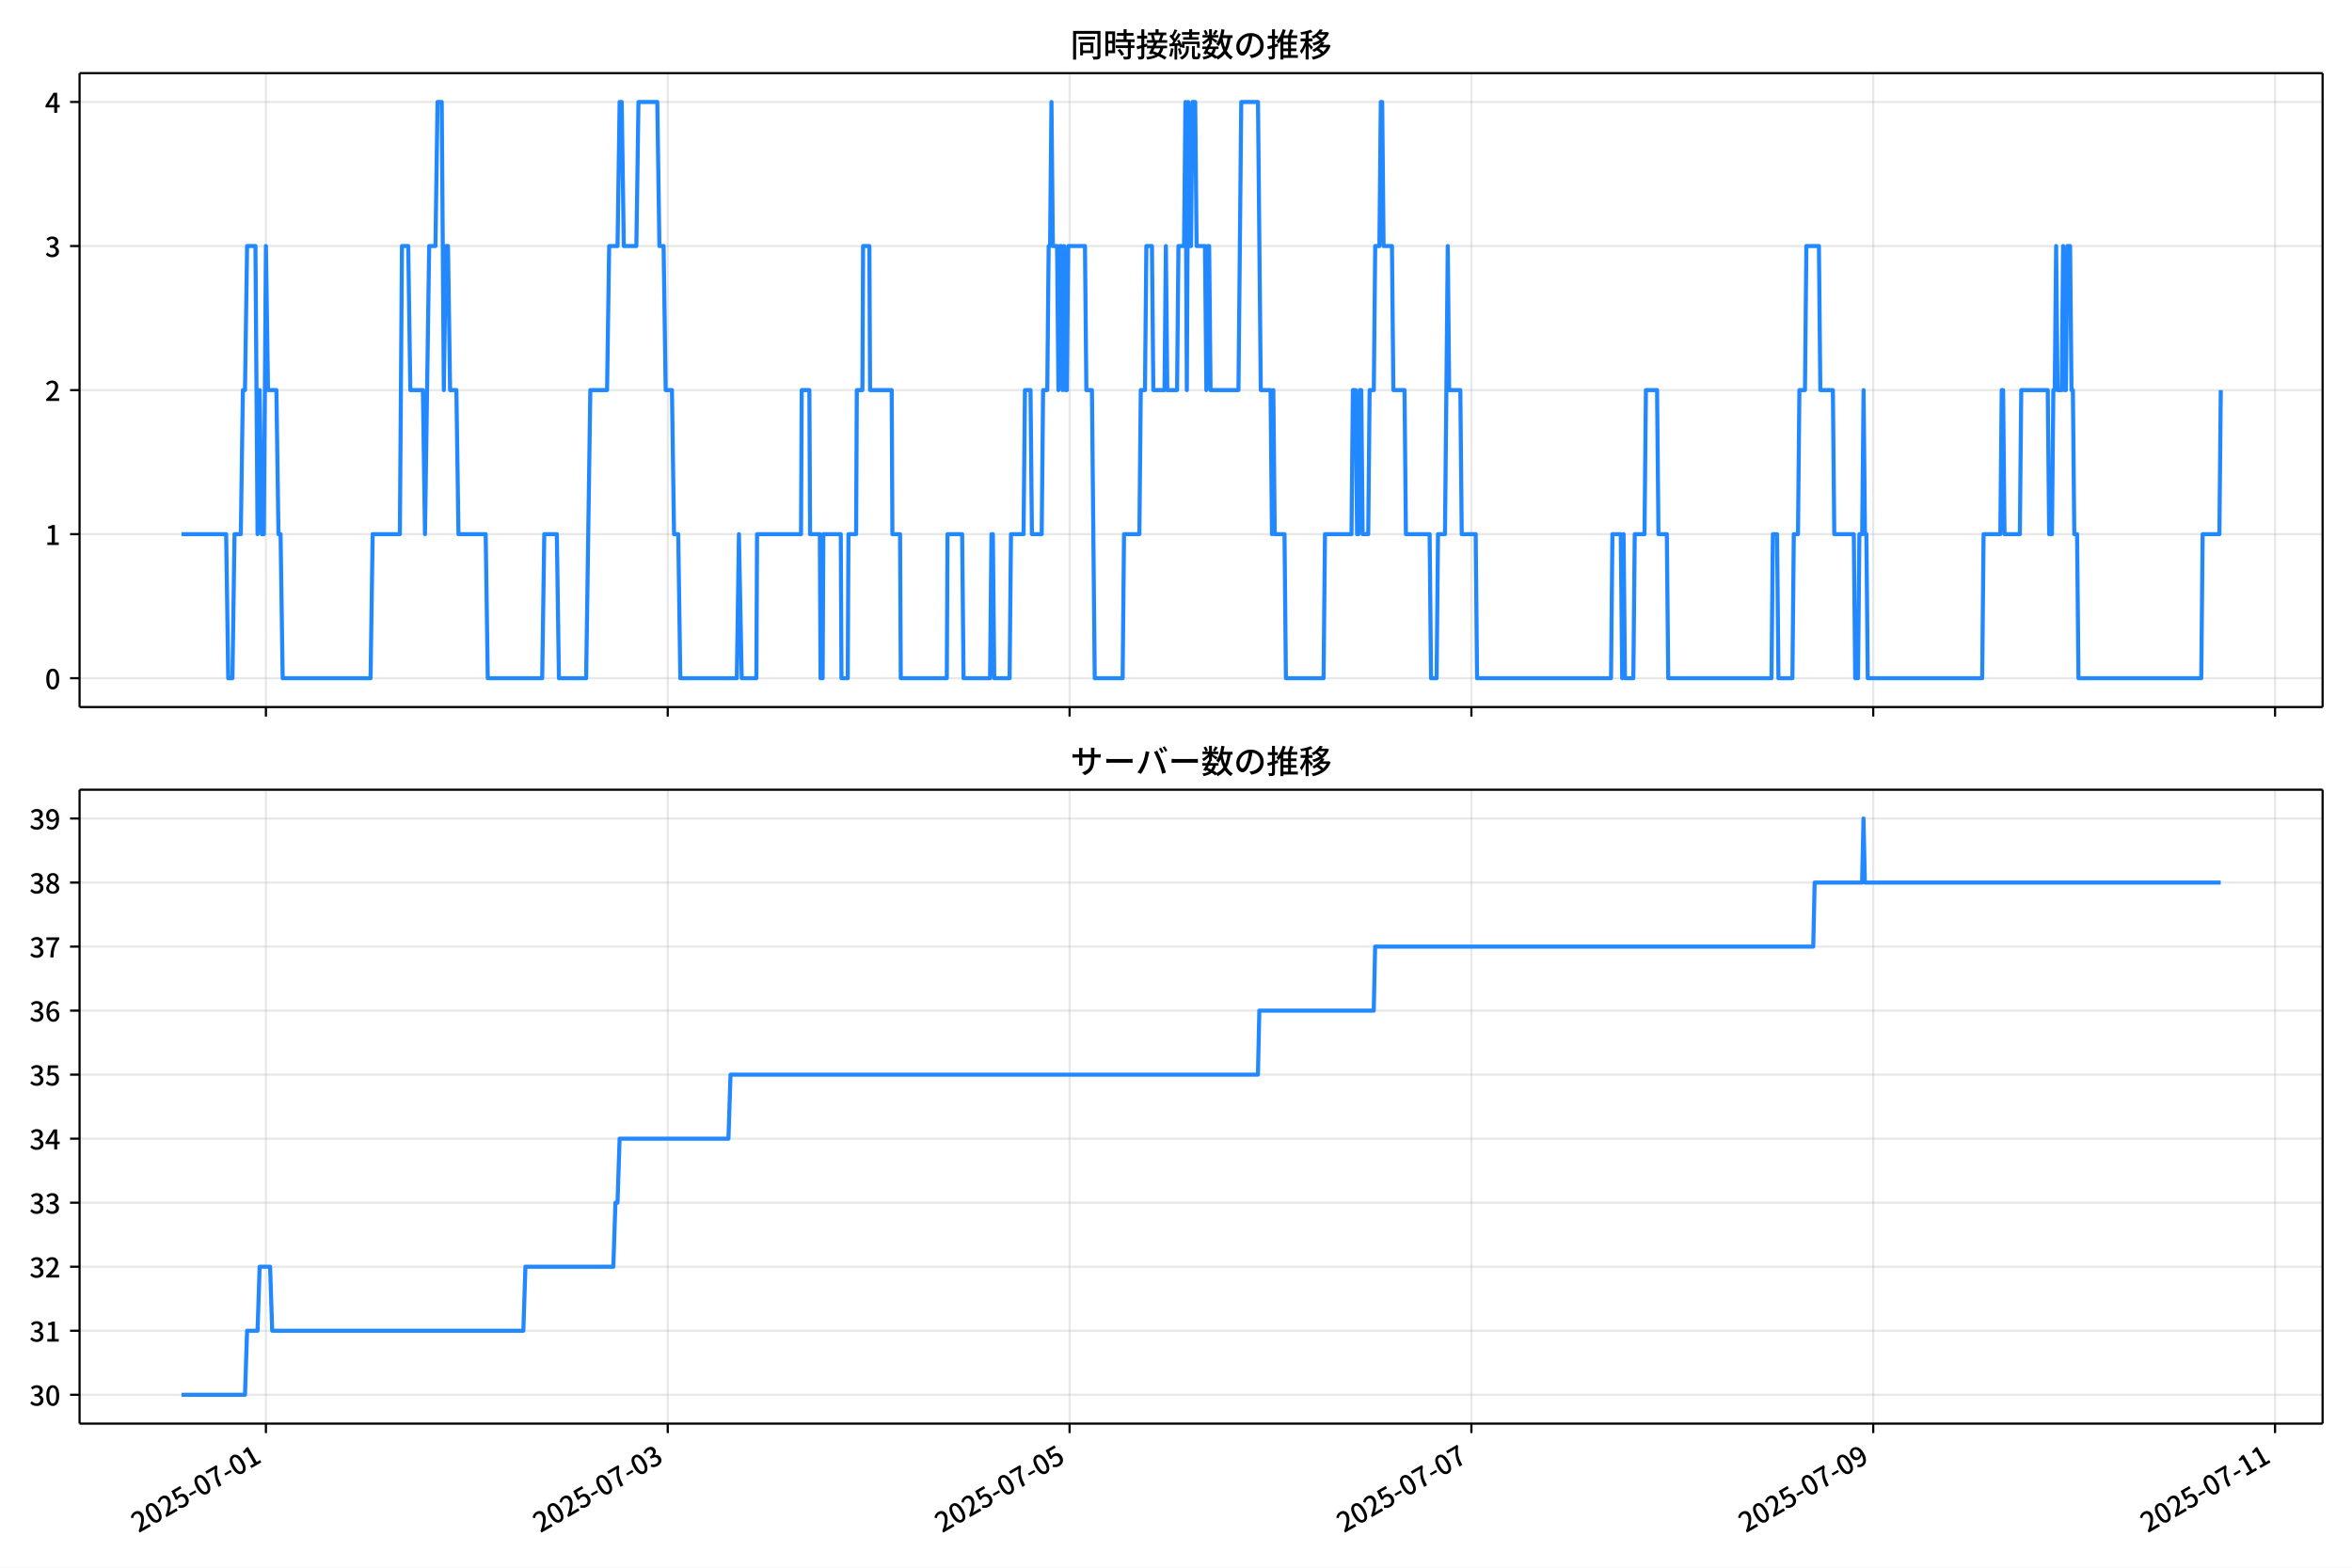
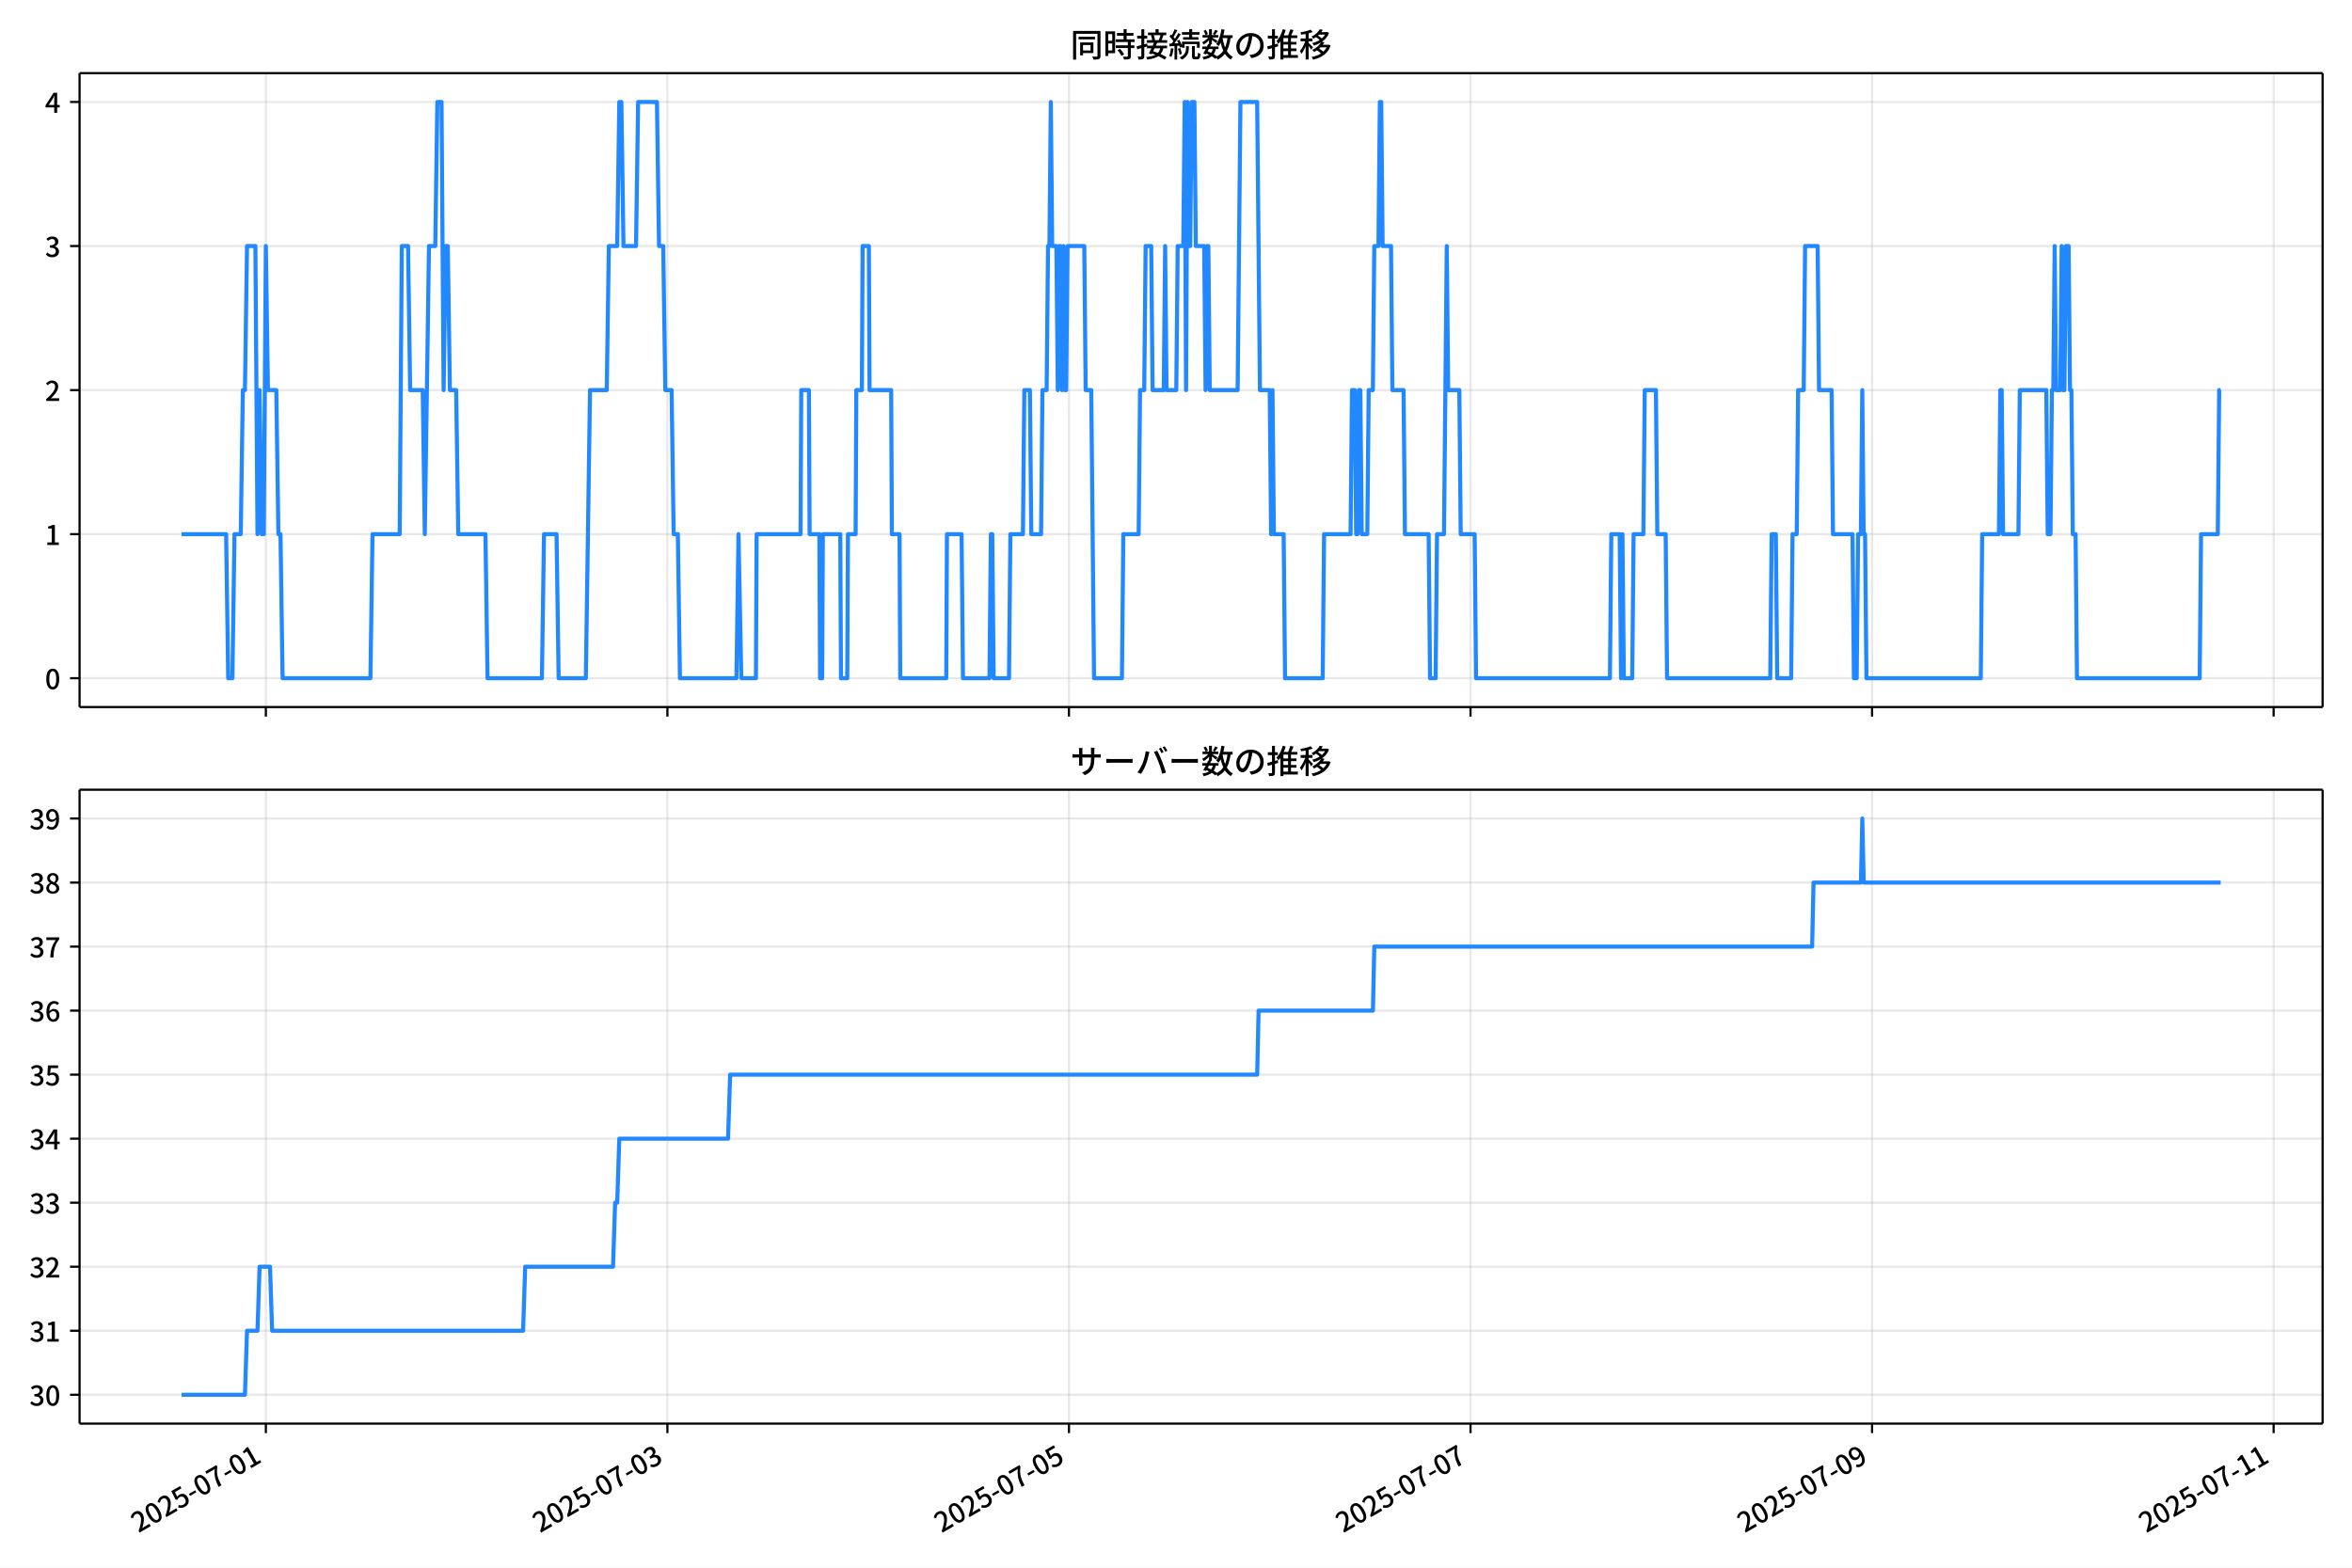
<svg xmlns="http://www.w3.org/2000/svg" xmlns:xlink="http://www.w3.org/1999/xlink" version="1.1" viewBox="0 0 864 576">
  <defs>
    <style type="text/css">*{stroke-linejoin: round; stroke-linecap: butt}</style>
  </defs>
  <g id="aa">
    <g id="ab">
      <path d="m0 576h864v-576h-864z" fill="#fff" />
    </g>
    <g id="ac">
      <g id="ad">
        <path d="m29.23 259.78h823.97v-232.9h-823.97z" fill="#fff" />
      </g>
      <g id="ae">
        <g id="af">
          <g id="ag">
-             <path d="m97.684 259.78v-232.9" clip-path="url(#f)" fill="none" stroke="#b0b0b0" stroke-linecap="square" stroke-opacity=".3" stroke-width=".8" />
+             <path d="m97.663 259.78v-232.9" clip-path="url(#f)" fill="none" stroke="#b0b0b0" stroke-linecap="square" stroke-opacity=".3" stroke-width=".8" />
          </g>
          <g id="ah">
            <defs>
              <path id="g" d="m0 0v3.5" stroke="#000" stroke-width=".8" />
            </defs>
-             <use x="97.684" y="259.778" stroke="#000000" stroke-width=".8" xlink:href="#g" />
+             <use x="97.663" y="259.778" stroke="#000000" stroke-width=".8" xlink:href="#g" />
          </g>
        </g>
        <g id="ai">
          <g id="aj">
-             <path d="m245.29 259.78v-232.9" clip-path="url(#f)" fill="none" stroke="#b0b0b0" stroke-linecap="square" stroke-opacity=".3" stroke-width=".8" />
+             <path d="m245.17 259.78v-232.9" clip-path="url(#f)" fill="none" stroke="#b0b0b0" stroke-linecap="square" stroke-opacity=".3" stroke-width=".8" />
          </g>
          <g id="ak">
-             <use x="245.294" y="259.778" stroke="#000000" stroke-width=".8" xlink:href="#g" />
+             <use x="245.172" y="259.778" stroke="#000000" stroke-width=".8" xlink:href="#g" />
          </g>
        </g>
        <g id="al">
          <g id="am">
-             <path d="m392.9 259.78v-232.9" clip-path="url(#f)" fill="none" stroke="#b0b0b0" stroke-linecap="square" stroke-opacity=".3" stroke-width=".8" />
+             <path d="m392.68 259.78v-232.9" clip-path="url(#f)" fill="none" stroke="#b0b0b0" stroke-linecap="square" stroke-opacity=".3" stroke-width=".8" />
          </g>
          <g id="an">
-             <use x="392.905" y="259.778" stroke="#000000" stroke-width=".8" xlink:href="#g" />
+             <use x="392.682" y="259.778" stroke="#000000" stroke-width=".8" xlink:href="#g" />
          </g>
        </g>
        <g id="ao">
          <g id="ap">
-             <path d="m540.52 259.78v-232.9" clip-path="url(#f)" fill="none" stroke="#b0b0b0" stroke-linecap="square" stroke-opacity=".3" stroke-width=".8" />
+             <path d="m540.19 259.78v-232.9" clip-path="url(#f)" fill="none" stroke="#b0b0b0" stroke-linecap="square" stroke-opacity=".3" stroke-width=".8" />
          </g>
          <g id="aq">
-             <use x="540.515" y="259.778" stroke="#000000" stroke-width=".8" xlink:href="#g" />
+             <use x="540.191" y="259.778" stroke="#000000" stroke-width=".8" xlink:href="#g" />
          </g>
        </g>
        <g id="ar">
          <g id="as">
-             <path d="m688.13 259.78v-232.9" clip-path="url(#f)" fill="none" stroke="#b0b0b0" stroke-linecap="square" stroke-opacity=".3" stroke-width=".8" />
+             <path d="m687.7 259.78v-232.9" clip-path="url(#f)" fill="none" stroke="#b0b0b0" stroke-linecap="square" stroke-opacity=".3" stroke-width=".8" />
          </g>
          <g id="at">
-             <use x="688.125" y="259.778" stroke="#000000" stroke-width=".8" xlink:href="#g" />
+             <use x="687.7" y="259.778" stroke="#000000" stroke-width=".8" xlink:href="#g" />
          </g>
        </g>
        <g id="au">
          <g id="av">
-             <path d="m835.74 259.78v-232.9" clip-path="url(#f)" fill="none" stroke="#b0b0b0" stroke-linecap="square" stroke-opacity=".3" stroke-width=".8" />
+             <path d="m835.21 259.78v-232.9" clip-path="url(#f)" fill="none" stroke="#b0b0b0" stroke-linecap="square" stroke-opacity=".3" stroke-width=".8" />
          </g>
          <g id="aw">
-             <use x="835.736" y="259.778" stroke="#000000" stroke-width=".8" xlink:href="#g" />
+             <use x="835.21" y="259.778" stroke="#000000" stroke-width=".8" xlink:href="#g" />
          </g>
        </g>
      </g>
      <g id="ax">
        <g id="ay">
          <g id="az">
            <path d="m29.23 249.19h823.97" clip-path="url(#f)" fill="none" stroke="#b0b0b0" stroke-linecap="square" stroke-opacity=".3" stroke-width=".8" />
          </g>
          <g id="ba">
            <defs>
              <path id="c" d="m0 0h-3.5" stroke="#000" stroke-width=".8" />
            </defs>
            <use x="29.23" y="249.191" stroke="#000000" stroke-width=".8" xlink:href="#c" />
          </g>
          <g id="bb">
            <g transform="translate(16.53 253.18) scale(.1 -.1)">
              <defs>
                <path id="a" transform="scale(.015625)" d="m1830-90q-460 0-806 275-346 276-535 823-188 547-188 1366 0 820 188 1357 189 538 535 803 346 266 806 266 461 0 800-269 340-269 528-803 189-534 189-1354 0-819-189-1366-188-547-528-823-339-275-800-275zm0 589q237 0 422 185 186 186 288 599 103 413 103 1091 0 679-103 1082-102 403-288 582-185 180-422 180-236 0-422-180-186-179-292-582-105-403-105-1082 0-678 105-1091 106-413 292-599 186-185 422-185z" />
              </defs>
              <use xlink:href="#a" />
            </g>
          </g>
        </g>
        <g id="bc">
          <g id="bd">
            <path d="m29.23 196.26h823.97" clip-path="url(#f)" fill="none" stroke="#b0b0b0" stroke-linecap="square" stroke-opacity=".3" stroke-width=".8" />
          </g>
          <g id="be">
            <use x="29.23" y="196.26" stroke="#000000" stroke-width=".8" xlink:href="#c" />
          </g>
          <g id="bf">
            <g transform="translate(16.53 200.25) scale(.1 -.1)">
              <defs>
                <path id="k" transform="scale(.015625)" d="m544 0v608h1037v3277h-845v467q333 58 579 147 247 90 451 218h557v-4109h915v-608h-2694z" />
              </defs>
              <use xlink:href="#k" />
            </g>
          </g>
        </g>
        <g id="bg">
          <g id="bh">
            <path d="m29.23 143.33h823.97" clip-path="url(#f)" fill="none" stroke="#b0b0b0" stroke-linecap="square" stroke-opacity=".3" stroke-width=".8" />
          </g>
          <g id="bi">
            <use x="29.23" y="143.329" stroke="#000000" stroke-width=".8" xlink:href="#c" />
          </g>
          <g id="bj">
            <g transform="translate(16.53 147.31) scale(.1 -.1)">
              <defs>
                <path id="d" transform="scale(.015625)" d="m282 0v429q697 621 1164 1136 468 515 701 956 234 442 234 826 0 256-87 451-86 196-262 301-176 106-445 106-275 0-506-151-230-150-422-368l-416 410q301 333 637 518 336 186 803 186 429 0 749-176t496-493 176-745q0-455-224-919t-615-935q-390-470-889-950 186 20 394 36t374 16h1184v-634h-3046z" />
              </defs>
              <use xlink:href="#d" />
            </g>
          </g>
        </g>
        <g id="bk">
          <g id="bl">
            <path d="m29.23 90.398h823.97" clip-path="url(#f)" fill="none" stroke="#b0b0b0" stroke-linecap="square" stroke-opacity=".3" stroke-width=".8" />
          </g>
          <g id="bm">
            <use x="29.23" y="90.398" stroke="#000000" stroke-width=".8" xlink:href="#c" />
          </g>
          <g id="bn">
            <g transform="translate(16.53 94.383) scale(.1 -.1)">
              <defs>
                <path id="e" transform="scale(.015625)" d="m1715-90q-371 0-656 90t-503 240q-217 150-377 323l359 474q211-205 479-359 269-153 634-153 269 0 467 92 199 93 311 266t112 423q0 256-125 451t-429 300q-304 106-835 106v551q467 0 732 105 266 106 384 291 119 186 119 423 0 307-192 489-192 183-531 183-269 0-503-119-233-118-438-316l-384 460q282 256 614 413 333 157 737 157 422 0 748-144 327-144 512-413 186-269 186-659 0-403-221-685-221-281-592-422v-26q269-70 490-227t349-400 128-557q0-422-215-726-214-304-573-468-358-163-787-163z" />
              </defs>
              <use xlink:href="#e" />
            </g>
          </g>
        </g>
        <g id="bo">
          <g id="bp">
            <path d="m29.23 37.466h823.97" clip-path="url(#f)" fill="none" stroke="#b0b0b0" stroke-linecap="square" stroke-opacity=".3" stroke-width=".8" />
          </g>
          <g id="bq">
            <use x="29.23" y="37.466" stroke="#000000" stroke-width=".8" xlink:href="#c" />
          </g>
          <g id="br">
            <g transform="translate(16.53 41.451) scale(.1 -.1)">
              <defs>
                <path id="p" transform="scale(.015625)" d="m2170 0v3072q0 192 12 457 13 266 20 458h-26q-90-179-183-365-92-185-195-364l-921-1415h2579v-576h-3328v493l1875 2957h858v-4717h-691z" />
              </defs>
              <use xlink:href="#p" />
            </g>
          </g>
        </g>
      </g>
      <g id="bs">
-         <path d="m66.683 196.26h16.393l.769 52.931h1.538l.769-52.931h2.306l.769-52.931h.769l.769-52.931h3.075l.769 105.86.769-52.931.769 52.931h.769l.769-105.86.769 52.931h3.075l.769 52.931h.769l.769 52.931h32.29l.769-52.931h9.995l.769-105.86h2.306l.769 52.931h4.613l.769 52.931 1.538-105.86h2.306l.769-52.931h1.538l.769 105.86.769-52.931h.769l.769 52.931h2.306l.769 52.931h9.995l.769 52.931h19.989l.769-52.931h4.613l.769 52.931h9.995l1.538-105.86h6.15l.769-52.931h3.075l.769-52.931h.769l.769 52.931h4.613l.769-52.931h6.919l.769 52.931h1.538l.769 52.931h2.306l.769 52.931h1.538l.769 52.931h20.758l.769-52.931 1.025 52.931h5.382l.256-52.931h16.145l.256-52.931h2.819l.256 52.931h3.588l.256 52.931h.769l.256-52.931h6.407l.256 52.931h2.306l.256-52.931h2.819l.256-52.931h2.05l.256-52.931h2.306l.256 52.931h7.944l.256 52.931h2.819l.256 52.931h16.914l.256-52.931h5.382l.513 52.931h9.738l.513-52.931h.513l.513 52.931h5.638l.513-52.931h4.613l.513-52.931h2.05l.513 52.931h3.588l.513-52.931h1.538l.513-52.931h.513l.513-52.931.513 52.931h1.538l.513 52.931.513-52.931h.513l.513 52.931.513-52.931.513 52.931h.513l.513-52.931h6.15l.513 52.931h2.05l1.025 105.86h10.251l.513-52.931h5.638l.513-52.931h1.538l.513-52.931h2.05l.513 52.931h4.1l.513-52.931.513 52.931h3.588l.513-52.931h2.05l.513-52.931.513 105.86.513-105.86.513 52.931h.513l.513-52.931h1.025l.513 52.931h3.075l.513 52.931.513-52.931h.513l.513 52.931h10.251l1.025-105.86h6.15l1.025 105.86h3.588l.513 52.931.513-52.931.513 52.931h3.588l.513 52.931h13.838l.513-52.931h9.738l.513-52.931h1.025l.513 52.931h.513l.513-52.931h.513l.513 52.931h2.05l.513-52.931h1.538l.513-52.931h1.538l.513-52.931h.513l.513 52.931h3.075l.513 52.931h4.1l.513 52.931h8.713l.513 52.931h2.05l.513-52.931h2.563l1.025-105.86.513 52.931h4.1l.513 52.931h5.125l.513 52.931h49.203l.513-52.931h3.075l.513 52.931.513-52.931.513 52.931h3.075l.513-52.931h3.588l.513-52.931h4.1l.513 52.931h3.075l.513 52.931h37.928l.513-52.931h1.538l.513 52.931h5.125l.513-52.931h1.538l.513-52.931h2.05l.513-52.931h4.613l.513 52.931h4.613l.513 52.931h7.176l.513 52.931h1.025l.513-52.931h1.025l.513-52.931.513 52.931h.513l.513 52.931h42.028l.513-52.931h6.15l.513-52.931h.513l.513 52.931h5.638l.513-52.931h9.738l.513 52.931h1.025l.513-52.931h.513l.513-52.931.513 52.931h1.538l.513-52.931.513 52.931h.513l.513-52.931h1.025l.513 52.931h.513l.513 52.931h1.025l.513 52.931h45.103l.513-52.931h6.15l.513-52.931v0" clip-path="url(#f)" fill="none" stroke="#28f" stroke-linecap="square" stroke-width="1.5" />
+         <path d="m66.683 196.26h16.382l.768 52.931h1.537l.768-52.931h2.305l.768-52.931h.768l.768-52.931h3.073l.768 105.86.768-52.931.768 52.931h.768l.768-105.86.768 52.931h3.073l.768 52.931h.768l.768 52.931h32.268l.768-52.931h9.988l.768-105.86h2.305l.768 52.931h4.61l.768 52.931 1.537-105.86h2.305l.768-52.931h1.537l.768 105.86.768-52.931h.768l.768 52.931h2.305l.768 52.931h9.988l.768 52.931h19.975l.768-52.931h4.61l.768 52.931h9.988l1.537-105.86h6.146l.768-52.931h3.073l.768-52.931h.768l.768 52.931h4.61l.768-52.931h6.915l.768 52.931h1.537l.768 52.931h2.305l.768 52.931h1.537l.768 52.931h20.744l.768-52.931 1.024 52.931h5.378l.256-52.931h16.134l.256-52.931h2.817l.256 52.931h3.585l.256 52.931h.768l.256-52.931h6.402l.256 52.931h2.305l.256-52.931h2.817l.256-52.931h2.049l.256-52.931h2.305l.256 52.931h7.939l.256 52.931h2.817l.256 52.931h16.902l.256-52.931h5.378l.512 52.931h9.732l.512-52.931h.512l.512 52.931h5.634l.512-52.931h4.61l.512-52.931h2.049l.512 52.931h3.585l.512-52.931h1.537l.512-52.931h.512l.512-52.931.512 52.931h1.537l.512 52.931.512-52.931h.512l.512 52.931.512-52.931.512 52.931h.512l.512-52.931h6.146l.512 52.931h2.049l1.024 105.86h10.244l.512-52.931h5.634l.512-52.931h1.537l.512-52.931h2.049l.512 52.931h4.098l.512-52.931.512 52.931h3.585l.512-52.931h2.049l.512-52.931.512 105.86.512-105.86.512 52.931h.512l.512-52.931h1.024l.512 52.931h3.073l.512 52.931.512-52.931h.512l.512 52.931h10.244l1.024-105.86h6.146l1.024 105.86h3.585l.512 52.931.512-52.931.512 52.931h3.585l.512 52.931h13.829l.512-52.931h9.732l.512-52.931h1.024l.512 52.931h.512l.512-52.931h.512l.512 52.931h2.049l.512-52.931h1.537l.512-52.931h1.537l.512-52.931h.512l.512 52.931h3.073l.512 52.931h4.098l.512 52.931h8.707l.512 52.931h2.049l.512-52.931h2.561l1.024-105.86.512 52.931h4.098l.512 52.931h5.122l.512 52.931h49.17l.512-52.931h3.073l.512 52.931.512-52.931.512 52.931h3.073l.512-52.931h3.585l.512-52.931h4.098l.512 52.931h3.073l.512 52.931h37.902l.512-52.931h1.537l.512 52.931h5.122l.512-52.931h1.537l.512-52.931h2.049l.512-52.931h4.61l.512 52.931h4.61l.512 52.931h7.171l.512 52.931h1.024l.512-52.931h1.024l.512-52.931.512 52.931h.512l.512 52.931h41.999l.512-52.931h6.146l.512-52.931h.512l.512 52.931h5.634l.512-52.931h9.732l.512 52.931h1.024l.512-52.931h.512l.512-52.931.512 52.931h1.537l.512-52.931.512 52.931h.512l.512-52.931h1.024l.512 52.931h.512l.512 52.931h1.024l.512 52.931h45.072l.512-52.931h6.146l.512-52.931h.512v0" clip-path="url(#f)" fill="none" stroke="#28f" stroke-linecap="square" stroke-width="1.5" />
      </g>
      <g id="bt">
        <path d="m29.23 259.78v-232.9" fill="none" stroke="#000" stroke-linecap="square" stroke-width=".8" />
      </g>
      <g id="bu">
        <path d="m853.2 259.78v-232.9" fill="none" stroke="#000" stroke-linecap="square" stroke-width=".8" />
      </g>
      <g id="bv">
        <path d="m29.23 259.78h823.97" fill="none" stroke="#000" stroke-linecap="square" stroke-width=".8" />
      </g>
      <g id="bw">
        <path d="m29.23 26.88h823.97" fill="none" stroke="#000" stroke-linecap="square" stroke-width=".8" />
      </g>
      <g id="bx">
        <g transform="translate(393.22 20.88) scale(.12 -.12)">
          <defs>
            <path id="v" transform="scale(.015625)" d="m1587 3936h3232v-518h-3232v518zm320-1114h557v-2534h-557v2534zm301 0h2291v-2086h-2291v512h1734v1069h-1734v505zm-1683 2260h5113v-570h-4524v-5056h-589v5626zm4768 0h595v-4896q0-250-67-397t-227-218q-160-77-426-96t-675-19q-13 83-45 192t-77 218q-45 108-89 185 281-13 527-13 247 0 330 0 83 7 118 42 36 35 36 112v4890z" />
            <path id="t" transform="scale(.015625)" d="m2714 4672h3238v-525h-3238v525zm-244-1235h3712v-538h-3712v538zm20-1184h3635v-531h-3635v531zm1523 3155h595v-2310h-595v2310zm832-2451h589v-2823q0-230-61-364-61-135-227-199-167-70-423-86t-633-16q-20 121-78 285-57 163-121 284 275-6 509-9t310-3q77 6 106 28 29 23 29 93v2810zm-2023-1677 487 282q153-160 313-352t294-381q135-189 206-343l-519-313q-64 153-189 348-124 196-278 394-154 199-314 365zm-2086 3718h1619v-4281h-1619v544h1056v3187h-1056v550zm32-1843h1293v-537h-1293v537zm-320 1843h563v-4832h-563v4832z" />
            <path id="u" transform="scale(.015625)" d="m3866 5408h614v-870h-614v870zm-1479-653h3597v-518h-3597v518zm-230-1485h4e3v-518h-4e3v518zm825 922 519 102q64-160 121-342 58-182 96-352 39-170 45-304l-544-128q-6 134-42 313-35 180-83 365-48 186-112 346zm1856 109 589-71q-96-275-202-557-105-281-195-486l-518 77q58 147 122 329 64 183 118 372t86 336zm-2643-2106h3943v-518h-3943v518zm1408 685 602-115q-167-371-362-784t-390-797-362-685l-525 179q160 288 346 666t368 784 323 752zm-659-2157 358 403q352-102 733-240 381-137 752-304 371-166 697-336 327-169 558-329l-384-461q-218 160-532 336-313 176-685 345-371 170-755 323-384 154-742 263zm1894 1114 583-71q-122-550-353-944-230-393-604-662t-922-435q-547-167-1296-269-25 128-93 269-67 141-137 230 678 64 1168 192t819 349q330 221 531 550 202 330 304 791zm-4684 217q396 90 953 240 557 151 1120 311l77-544q-525-154-1053-311-528-156-963-284l-134 588zm121 2093h1965v-563h-1965v563zm819 1248h576v-5229q0-236-51-374t-192-208q-141-77-355-99-214-23-541-16-13 115-64 288t-109 294q205-6 381-6t234 0q64 0 92 28 29 29 29 93v5229z" />
            <path id="s" transform="scale(.015625)" d="m4058 5408h595v-1798h-595v1798zm-1415-563h3443v-499h-3443v499zm231-992h3008v-499h-3008v499zm-224-877h3475v-1203h-531v729h-2432v-729h-512v1203zm1964-877h551v-1881q0-122 22-157 23-35 106-35 25 0 92 0 68 0 135 0t99 0q51 0 83 54t45 224 19 515q90-70 234-131t259-93q-19-429-83-662-64-234-183-326-118-93-316-93-39 0-103 0t-134 0-138 0q-67 0-99 0-237 0-365 64t-176 218q-48 153-48 422v1881zm-1164-6h550v-455q0-243-48-528-48-284-186-579-137-294-409-572-272-279-727-503-70 90-192 208-121 118-230 195 416 205 665 438 250 234 371 474 122 240 164 467 42 228 42 413v442zm-2240 3309 524-192q-121-244-259-503-137-259-275-496t-259-416l-410 173q122 186 246 438 125 253 240 515 116 263 193 481zm716-743 500-230q-224-359-496-756-272-396-548-764-275-368-518-650l-358 205q179 211 377 483 199 272 387 569 189 298 358 592 170 295 298 551zm-1721-665 307 403q166-154 339-340 173-185 320-364t224-327l-326-460q-77 160-218 348-141 189-314 384-172 196-332 356zm1485-832 435 179q128-211 249-458 122-246 215-474 93-227 137-412l-473-211q-32 185-119 422-86 237-201 486-115 250-243 468zm-1530-583q422 26 998 54 576 29 1184 68l7-499q-570-45-1127-84-556-38-992-70l-70 531zm1702-992 436 135q121-276 214-596t118-556l-454-148q-26 237-112 563-86 327-202 602zm-1363 109 499-83q-57-455-163-897-105-441-253-748-51 32-134 73-83 42-170 83-86 42-144 62 148 294 234 697t131 813zm691 627h525v-2861h-525v2861z" />
            <path id="m" transform="scale(.015625)" d="m224 2022h3187v-499h-3187v499zm51 2247h3111v-487h-3111v487zm1127-1735 563-121q-154-320-333-672t-352-679q-173-326-326-582l-532 173q148 243 324 566t345 669q170 346 311 646zm934-832 563-64q-89-480-262-838t-461-614-701-432-976-298q-25 128-99 269t-157 237q659 102 1085 303 426 202 666 554t342 883zm422 3597 519-211q-147-218-298-436-150-217-278-377l-403 186q121 173 252 413 132 240 208 425zm-1203 109h563v-2957h-563v2957zm-1075-320 448 186q134-192 246-420 112-227 157-393l-467-211q-38 172-147 406t-237 432zm1094-1050 397-236q-160-263-400-529-240-265-519-489-278-224-553-378-51 103-141 237-89 135-179 218 269 109 534 294 266 186 493 416 228 231 368 467zm487-204q83-45 246-145 163-99 352-211t346-211 221-150l-327-423q-83 77-230 198-147 122-317 253-170 132-327 250-156 119-259 189l295 250zm1798 396h2311v-556h-2311v556zm115 1178 615-90q-103-640-263-1235t-384-1101q-224-505-512-889-44 57-134 134t-186 157-166 125q275 339 473 796 199 458 340 995 141 538 217 1108zm1223-1510 614-58q-147-1101-445-1940-297-838-813-1443-515-604-1321-1014-26 71-90 177-64 105-134 208-70 102-128 159 742 346 1212 880 471 535 730 1290 260 755 375 1741zm-1005-135q134-851 387-1597 253-745 659-1305 407-560 1002-874-70-57-154-150-83-93-154-189-70-96-121-179-633 371-1056 988-422 618-688 1434-265 816-425 1783l550 89zm-3309-3065 327 416q377-148 754-330 378-182 701-378 324-195 548-368l-416-435q-211 179-519 378-307 198-666 383-358 186-729 334z" />
            <path id="r" transform="scale(.015625)" d="m3686 4378q-64-493-163-1041-99-547-265-1084-192-653-432-1104t-522-688-595-237q-320 0-596 221-275 221-448 621-172 400-172 931 0 537 220 1017 221 480 611 851 391 372 909 583 519 211 1121 211 576 0 1040-186 464-185 793-515 330-329 502-771 173-441 173-941 0-672-278-1194-278-521-816-851-538-329-1318-444l-378 601q166 20 307 42t263 48q307 70 585 217 279 148 496 375 218 227 342 534 125 308 125 692t-122 713q-121 330-358 573-236 243-582 380-346 138-781 138-525 0-935-186-409-185-694-489-284-304-432-656-147-352-147-678 0-365 89-605 90-240 224-355 135-115 276-115t288 144 297 457q151 314 298 800 147 461 246 982 100 522 145 1021l684-12z" />
            <path id="n" transform="scale(.015625)" d="m2995 2925h2893v-519h-2893v519zm0-1280h2893v-519h-2893v519zm-64-1299h3232v-557h-3232v557zm1312 3577h563v-3763h-563v3763zm429 1466 634-141q-154-390-340-794-185-403-339-684l-512 140q103 199 208 458 106 259 195 528 90 269 154 493zm-1472 25 582-147q-153-518-371-1018-217-499-483-931t-573-758q-38 64-109 160-70 96-147 198-77 103-141 160 416 416 733 1034t509 1302zm128-1203h2720v-537h-2720v-4205h-582v4422l313 320h269zm-3174-2157q396 90 953 240 557 151 1120 311l77-544q-525-154-1053-311-528-156-963-284l-134 588zm121 2093h1965v-563h-1965v563zm819 1248h576v-5229q0-236-51-374t-192-208q-141-77-355-99-214-23-541-16-13 115-64 288t-109 294q205-6 381-6t234 0q64 0 92 28 29 29 29 93v5229z" />
            <path id="l" transform="scale(.015625)" d="m4051 5402 595-109q-281-493-729-941t-1107-806q-39 64-106 144t-141 153q-73 74-137 119 608 288 1011 678t614 762zm-77-557h1511v-493h-1863l352 493zm1293 0h109l109 25 384-179q-192-505-496-905t-695-701q-390-301-845-519-454-217-947-358-44 109-137 253t-176 227q448 109 867 294 419 186 777 445 359 259 631 592t419 730v96zm-1990-954 377 307q167-96 336-218 170-121 320-249 151-128 247-237l-397-332q-90 108-237 236t-317 259q-169 132-329 234zm1107-934 595-109q-307-538-803-1031-496-492-1232-876-38 64-102 144t-138 156q-74 77-138 116 455 217 807 483t604 554q253 288 407 563zm-90-589h1460v-506h-1818l358 506zm1268 0h121l109 26 384-167q-192-614-531-1075t-787-794q-448-332-983-553-534-221-1129-355-45 115-132 269-86 153-176 249 551 96 1043 285 493 189 903 473 410 285 714 669t464 883v90zm-2132-1056 410 339q186-102 384-237 198-134 371-275t282-269l-435-371q-103 128-270 272-166 144-361 288t-381 253zm-2150 3533h589v-5376h-589v5376zm-992-1242h2336v-569h-2336v569zm1024-224 365-160q-96-339-231-707-134-368-291-727-157-358-336-672-179-313-365-537-44 128-134 291t-160 272q173 192 339 457 167 266 323 570 157 304 282 618t208 595zm941 1946 416-467q-314-122-695-221-380-99-784-173-403-74-780-131-20 102-71 236-51 135-102 231 358 58 732 138 375 80 711 179t573 208zm-397-2579q58-45 179-170 122-125 266-266 144-140 259-265t160-183l-352-473q-58 102-157 255-99 154-218 317-118 164-227 311-108 147-185 237l275 237z" />
          </defs>
          <use xlink:href="#v" />
          <use transform="translate(100)" xlink:href="#t" />
          <use transform="translate(200)" xlink:href="#u" />
          <use transform="translate(300)" xlink:href="#s" />
          <use transform="translate(400)" xlink:href="#m" />
          <use transform="translate(500)" xlink:href="#r" />
          <use transform="translate(600)" xlink:href="#n" />
          <use transform="translate(700)" xlink:href="#l" />
        </g>
      </g>
    </g>
    <g id="by">
      <g id="bz">
        <path d="m29.23 523.06h823.97v-232.9h-823.97z" fill="#fff" />
      </g>
      <g id="ca">
        <g id="cb">
          <g id="cc">
-             <path d="m97.684 523.06v-232.9" clip-path="url(#b)" fill="none" stroke="#b0b0b0" stroke-linecap="square" stroke-opacity=".3" stroke-width=".8" />
+             <path d="m97.663 523.06v-232.9" clip-path="url(#b)" fill="none" stroke="#b0b0b0" stroke-linecap="square" stroke-opacity=".3" stroke-width=".8" />
          </g>
          <g id="cd">
-             <use x="97.684" y="523.055" stroke="#000000" stroke-width=".8" xlink:href="#g" />
+             <use x="97.663" y="523.055" stroke="#000000" stroke-width=".8" xlink:href="#g" />
          </g>
          <g id="ce">
-             <g transform="translate(50.894 563.33) rotate(-30) scale(.1 -.1)">
+             <g transform="translate(50.873 563.33) rotate(-30) scale(.1 -.1)">
              <defs>
                <path id="j" transform="scale(.015625)" d="m1715-90q-365 0-653 90t-506 237q-217 147-383 307l352 480q134-134 294-246t361-183q202-70 452-70 262 0 473 118 212 119 333 346 122 227 122 541 0 460-247 716-246 256-649 256-224 0-384-64t-365-198l-365 237 141 2240h2387v-627h-1747l-109-1204q154 77 307 118 154 42 340 42 397 0 723-160t518-490q192-329 192-847 0-519-224-887t-586-560q-361-192-777-192z" />
                <path id="h" transform="scale(.015625)" d="m301 1536v544h1689v-544h-1689z" />
                <path id="i" transform="scale(.015625)" d="m1235 0q32 646 109 1187t224 1024 384 941 576 938h-2208v627h3027v-455q-409-512-665-989-256-476-397-969t-205-1053-90-1251h-755z" />
              </defs>
              <use xlink:href="#d" />
              <use transform="translate(57)" xlink:href="#a" />
              <use transform="translate(114)" xlink:href="#d" />
              <use transform="translate(171)" xlink:href="#j" />
              <use transform="translate(228)" xlink:href="#h" />
              <use transform="translate(263.7)" xlink:href="#a" />
              <use transform="translate(320.7)" xlink:href="#i" />
              <use transform="translate(377.7)" xlink:href="#h" />
              <use transform="translate(413.4)" xlink:href="#a" />
              <use transform="translate(470.4)" xlink:href="#k" />
            </g>
          </g>
        </g>
        <g id="cf">
          <g id="cg">
-             <path d="m245.29 523.06v-232.9" clip-path="url(#b)" fill="none" stroke="#b0b0b0" stroke-linecap="square" stroke-opacity=".3" stroke-width=".8" />
+             <path d="m245.17 523.06v-232.9" clip-path="url(#b)" fill="none" stroke="#b0b0b0" stroke-linecap="square" stroke-opacity=".3" stroke-width=".8" />
          </g>
          <g id="ch">
-             <use x="245.294" y="523.055" stroke="#000000" stroke-width=".8" xlink:href="#g" />
+             <use x="245.172" y="523.055" stroke="#000000" stroke-width=".8" xlink:href="#g" />
          </g>
          <g id="ci">
-             <g transform="translate(198.5 563.33) rotate(-30) scale(.1 -.1)">
+             <g transform="translate(198.38 563.33) rotate(-30) scale(.1 -.1)">
              <use xlink:href="#d" />
              <use transform="translate(57)" xlink:href="#a" />
              <use transform="translate(114)" xlink:href="#d" />
              <use transform="translate(171)" xlink:href="#j" />
              <use transform="translate(228)" xlink:href="#h" />
              <use transform="translate(263.7)" xlink:href="#a" />
              <use transform="translate(320.7)" xlink:href="#i" />
              <use transform="translate(377.7)" xlink:href="#h" />
              <use transform="translate(413.4)" xlink:href="#a" />
              <use transform="translate(470.4)" xlink:href="#e" />
            </g>
          </g>
        </g>
        <g id="cj">
          <g id="ck">
-             <path d="m392.9 523.06v-232.9" clip-path="url(#b)" fill="none" stroke="#b0b0b0" stroke-linecap="square" stroke-opacity=".3" stroke-width=".8" />
+             <path d="m392.68 523.06v-232.9" clip-path="url(#b)" fill="none" stroke="#b0b0b0" stroke-linecap="square" stroke-opacity=".3" stroke-width=".8" />
          </g>
          <g id="cl">
-             <use x="392.905" y="523.055" stroke="#000000" stroke-width=".8" xlink:href="#g" />
+             <use x="392.682" y="523.055" stroke="#000000" stroke-width=".8" xlink:href="#g" />
          </g>
          <g id="cm">
-             <g transform="translate(346.12 563.33) rotate(-30) scale(.1 -.1)">
+             <g transform="translate(345.89 563.33) rotate(-30) scale(.1 -.1)">
              <use xlink:href="#d" />
              <use transform="translate(57)" xlink:href="#a" />
              <use transform="translate(114)" xlink:href="#d" />
              <use transform="translate(171)" xlink:href="#j" />
              <use transform="translate(228)" xlink:href="#h" />
              <use transform="translate(263.7)" xlink:href="#a" />
              <use transform="translate(320.7)" xlink:href="#i" />
              <use transform="translate(377.7)" xlink:href="#h" />
              <use transform="translate(413.4)" xlink:href="#a" />
              <use transform="translate(470.4)" xlink:href="#j" />
            </g>
          </g>
        </g>
        <g id="cn">
          <g id="co">
-             <path d="m540.52 523.06v-232.9" clip-path="url(#b)" fill="none" stroke="#b0b0b0" stroke-linecap="square" stroke-opacity=".3" stroke-width=".8" />
+             <path d="m540.19 523.06v-232.9" clip-path="url(#b)" fill="none" stroke="#b0b0b0" stroke-linecap="square" stroke-opacity=".3" stroke-width=".8" />
          </g>
          <g id="cp">
-             <use x="540.515" y="523.055" stroke="#000000" stroke-width=".8" xlink:href="#g" />
+             <use x="540.191" y="523.055" stroke="#000000" stroke-width=".8" xlink:href="#g" />
          </g>
          <g id="cq">
-             <g transform="translate(493.73 563.33) rotate(-30) scale(.1 -.1)">
+             <g transform="translate(493.4 563.33) rotate(-30) scale(.1 -.1)">
              <use xlink:href="#d" />
              <use transform="translate(57)" xlink:href="#a" />
              <use transform="translate(114)" xlink:href="#d" />
              <use transform="translate(171)" xlink:href="#j" />
              <use transform="translate(228)" xlink:href="#h" />
              <use transform="translate(263.7)" xlink:href="#a" />
              <use transform="translate(320.7)" xlink:href="#i" />
              <use transform="translate(377.7)" xlink:href="#h" />
              <use transform="translate(413.4)" xlink:href="#a" />
              <use transform="translate(470.4)" xlink:href="#i" />
            </g>
          </g>
        </g>
        <g id="cr">
          <g id="cs">
-             <path d="m688.13 523.06v-232.9" clip-path="url(#b)" fill="none" stroke="#b0b0b0" stroke-linecap="square" stroke-opacity=".3" stroke-width=".8" />
+             <path d="m687.7 523.06v-232.9" clip-path="url(#b)" fill="none" stroke="#b0b0b0" stroke-linecap="square" stroke-opacity=".3" stroke-width=".8" />
          </g>
          <g id="ct">
-             <use x="688.125" y="523.055" stroke="#000000" stroke-width=".8" xlink:href="#g" />
+             <use x="687.7" y="523.055" stroke="#000000" stroke-width=".8" xlink:href="#g" />
          </g>
          <g id="cu">
-             <g transform="translate(641.34 563.33) rotate(-30) scale(.1 -.1)">
+             <g transform="translate(640.91 563.33) rotate(-30) scale(.1 -.1)">
              <defs>
                <path id="o" transform="scale(.015625)" d="m1562-90q-410 0-708 150-297 151-502 356l403 461q141-160 346-256t422-96q224 0 425 102 202 103 352 333 151 230 237 614 87 384 87 941 0 589-115 970t-323 563-496 182q-205 0-372-118-166-118-262-336t-96-525q0-301 86-512 87-211 259-323 173-112 417-112 224 0 460 141 237 141 448 461l32-544q-134-180-313-314t-371-208-384-74q-391 0-689 166-297 167-467 496-169 330-169 823 0 467 195 816t515 541 698 192q339 0 636-138 298-137 519-419 221-281 349-710t128-1018q0-691-141-1187t-391-807q-249-310-563-461-313-150-652-150z" />
              </defs>
              <use xlink:href="#d" />
              <use transform="translate(57)" xlink:href="#a" />
              <use transform="translate(114)" xlink:href="#d" />
              <use transform="translate(171)" xlink:href="#j" />
              <use transform="translate(228)" xlink:href="#h" />
              <use transform="translate(263.7)" xlink:href="#a" />
              <use transform="translate(320.7)" xlink:href="#i" />
              <use transform="translate(377.7)" xlink:href="#h" />
              <use transform="translate(413.4)" xlink:href="#a" />
              <use transform="translate(470.4)" xlink:href="#o" />
            </g>
          </g>
        </g>
        <g id="cv">
          <g id="cw">
-             <path d="m835.74 523.06v-232.9" clip-path="url(#b)" fill="none" stroke="#b0b0b0" stroke-linecap="square" stroke-opacity=".3" stroke-width=".8" />
+             <path d="m835.21 523.06v-232.9" clip-path="url(#b)" fill="none" stroke="#b0b0b0" stroke-linecap="square" stroke-opacity=".3" stroke-width=".8" />
          </g>
          <g id="cx">
-             <use x="835.736" y="523.055" stroke="#000000" stroke-width=".8" xlink:href="#g" />
+             <use x="835.21" y="523.055" stroke="#000000" stroke-width=".8" xlink:href="#g" />
          </g>
          <g id="cy">
-             <g transform="translate(788.95 563.33) rotate(-30) scale(.1 -.1)">
+             <g transform="translate(788.42 563.33) rotate(-30) scale(.1 -.1)">
              <use xlink:href="#d" />
              <use transform="translate(57)" xlink:href="#a" />
              <use transform="translate(114)" xlink:href="#d" />
              <use transform="translate(171)" xlink:href="#j" />
              <use transform="translate(228)" xlink:href="#h" />
              <use transform="translate(263.7)" xlink:href="#a" />
              <use transform="translate(320.7)" xlink:href="#i" />
              <use transform="translate(377.7)" xlink:href="#h" />
              <use transform="translate(413.4)" xlink:href="#k" />
              <use transform="translate(470.4)" xlink:href="#k" />
            </g>
          </g>
        </g>
      </g>
      <g id="cz">
        <g id="da">
          <g id="db">
            <path d="m29.23 512.47h823.97" clip-path="url(#b)" fill="none" stroke="#b0b0b0" stroke-linecap="square" stroke-opacity=".3" stroke-width=".8" />
          </g>
          <g id="dc">
            <use x="29.23" y="512.469" stroke="#000000" stroke-width=".8" xlink:href="#c" />
          </g>
          <g id="dd">
            <g transform="translate(10.83 516.45) scale(.1 -.1)">
              <use xlink:href="#e" />
              <use transform="translate(57)" xlink:href="#a" />
            </g>
          </g>
        </g>
        <g id="de">
          <g id="df">
            <path d="m29.23 488.94h823.97" clip-path="url(#b)" fill="none" stroke="#b0b0b0" stroke-linecap="square" stroke-opacity=".3" stroke-width=".8" />
          </g>
          <g id="dg">
            <use x="29.23" y="488.944" stroke="#000000" stroke-width=".8" xlink:href="#c" />
          </g>
          <g id="dh">
            <g transform="translate(10.83 492.93) scale(.1 -.1)">
              <use xlink:href="#e" />
              <use transform="translate(57)" xlink:href="#k" />
            </g>
          </g>
        </g>
        <g id="di">
          <g id="dj">
            <path d="m29.23 465.42h823.97" clip-path="url(#b)" fill="none" stroke="#b0b0b0" stroke-linecap="square" stroke-opacity=".3" stroke-width=".8" />
          </g>
          <g id="dk">
            <use x="29.23" y="465.419" stroke="#000000" stroke-width=".8" xlink:href="#c" />
          </g>
          <g id="dl">
            <g transform="translate(10.83 469.4) scale(.1 -.1)">
              <use xlink:href="#e" />
              <use transform="translate(57)" xlink:href="#d" />
            </g>
          </g>
        </g>
        <g id="dm">
          <g id="dn">
            <path d="m29.23 441.89h823.97" clip-path="url(#b)" fill="none" stroke="#b0b0b0" stroke-linecap="square" stroke-opacity=".3" stroke-width=".8" />
          </g>
          <g id="do">
            <use x="29.23" y="441.894" stroke="#000000" stroke-width=".8" xlink:href="#c" />
          </g>
          <g id="dp">
            <g transform="translate(10.83 445.88) scale(.1 -.1)">
              <use xlink:href="#e" />
              <use transform="translate(57)" xlink:href="#e" />
            </g>
          </g>
        </g>
        <g id="dq">
          <g id="dr">
            <path d="m29.23 418.37h823.97" clip-path="url(#b)" fill="none" stroke="#b0b0b0" stroke-linecap="square" stroke-opacity=".3" stroke-width=".8" />
          </g>
          <g id="ds">
            <use x="29.23" y="418.369" stroke="#000000" stroke-width=".8" xlink:href="#c" />
          </g>
          <g id="dt">
            <g transform="translate(10.83 422.35) scale(.1 -.1)">
              <use xlink:href="#e" />
              <use transform="translate(57)" xlink:href="#p" />
            </g>
          </g>
        </g>
        <g id="du">
          <g id="dv">
            <path d="m29.23 394.84h823.97" clip-path="url(#b)" fill="none" stroke="#b0b0b0" stroke-linecap="square" stroke-opacity=".3" stroke-width=".8" />
          </g>
          <g id="dw">
            <use x="29.23" y="394.844" stroke="#000000" stroke-width=".8" xlink:href="#c" />
          </g>
          <g id="dx">
            <g transform="translate(10.83 398.83) scale(.1 -.1)">
              <use xlink:href="#e" />
              <use transform="translate(57)" xlink:href="#j" />
            </g>
          </g>
        </g>
        <g id="dy">
          <g id="dz">
            <path d="m29.23 371.32h823.97" clip-path="url(#b)" fill="none" stroke="#b0b0b0" stroke-linecap="square" stroke-opacity=".3" stroke-width=".8" />
          </g>
          <g id="ea">
            <use x="29.23" y="371.319" stroke="#000000" stroke-width=".8" xlink:href="#c" />
          </g>
          <g id="eb">
            <g transform="translate(10.83 375.3) scale(.1 -.1)">
              <defs>
                <path id="x" transform="scale(.015625)" d="m1971-90q-339 0-634 144-294 144-518 435-224 292-352 733-128 442-128 1044 0 678 147 1161 148 483 397 784 250 301 570 445t665 144q397 0 688-147 292-147 490-359l-403-448q-128 154-327 253-198 99-409 99-307 0-567-182-259-182-413-605-153-422-153-1145 0-608 115-1002t326-589q212-195 493-195 212 0 375 121 163 122 259 343t96 522q0 300-90 511-89 212-259 320-169 109-419 109-211 0-451-134t-458-461l-25 538q134 192 313 323t374 201q196 71 375 71 397 0 694-163 298-163 467-490 170-326 170-825 0-468-195-817-195-348-512-544-317-195-701-195z" />
              </defs>
              <use xlink:href="#e" />
              <use transform="translate(57)" xlink:href="#x" />
            </g>
          </g>
        </g>
        <g id="ec">
          <g id="ed">
            <path d="m29.23 347.79h823.97" clip-path="url(#b)" fill="none" stroke="#b0b0b0" stroke-linecap="square" stroke-opacity=".3" stroke-width=".8" />
          </g>
          <g id="ee">
            <use x="29.23" y="347.794" stroke="#000000" stroke-width=".8" xlink:href="#c" />
          </g>
          <g id="ef">
            <g transform="translate(10.83 351.78) scale(.1 -.1)">
              <use xlink:href="#e" />
              <use transform="translate(57)" xlink:href="#i" />
            </g>
          </g>
        </g>
        <g id="eg">
          <g id="eh">
            <path d="m29.23 324.27h823.97" clip-path="url(#b)" fill="none" stroke="#b0b0b0" stroke-linecap="square" stroke-opacity=".3" stroke-width=".8" />
          </g>
          <g id="ei">
            <use x="29.23" y="324.269" stroke="#000000" stroke-width=".8" xlink:href="#c" />
          </g>
          <g id="ej">
            <g transform="translate(10.83 328.25) scale(.1 -.1)">
              <defs>
                <path id="w" transform="scale(.015625)" d="m1830-90q-441 0-787 163-345 164-547 448-202 285-202 650 0 314 122 557t314 419 403 291v32q-256 186-442 458-185 272-185 643 0 365 176 640t480 425q304 151 694 151 410 0 704-160t457-439q164-278 164-649 0-237-96-448t-234-381q-137-169-291-278v-32q218-115 397-285 179-169 288-406t109-557q0-346-189-628-189-281-532-448-342-166-803-166zm314 2708q205 198 310 419 106 221 106 464 0 211-83 384t-247 272q-163 99-393 99-288 0-480-183-192-182-192-502 0-256 134-429 135-172 359-294t486-230zm-294-2170q236 0 418 89 183 90 285 253 103 164 103 388 0 211-90 367-89 157-246 272-157 116-368 215t-454 195q-244-173-398-426-153-252-153-553 0-237 118-416 119-179 324-282 205-102 461-102z" />
              </defs>
              <use xlink:href="#e" />
              <use transform="translate(57)" xlink:href="#w" />
            </g>
          </g>
        </g>
        <g id="ek">
          <g id="el">
            <path d="m29.23 300.74h823.97" clip-path="url(#b)" fill="none" stroke="#b0b0b0" stroke-linecap="square" stroke-opacity=".3" stroke-width=".8" />
          </g>
          <g id="em">
            <use x="29.23" y="300.744" stroke="#000000" stroke-width=".8" xlink:href="#c" />
          </g>
          <g id="en">
            <g transform="translate(10.83 304.73) scale(.1 -.1)">
              <use xlink:href="#e" />
              <use transform="translate(57)" xlink:href="#o" />
            </g>
          </g>
        </g>
      </g>
      <g id="eo">
-         <path d="m66.683 512.47h23.313l.769-23.525h3.844l.769-23.525h3.844l.769 23.525h92.256l.769-23.525h32.29l.769-23.525h.769l.769-23.525h39.978l.769-23.525h193.74l.513-23.525h42.028l.513-23.525h160.94l.513-23.525h17.426l.513-23.525.513 23.525h130.7v0" clip-path="url(#b)" fill="none" stroke="#28f" stroke-linecap="square" stroke-width="1.5" />
+         <path d="m66.683 512.47h23.297l.768-23.525h3.841l.768-23.525h3.841l.768 23.525h92.193l.768-23.525h32.268l.768-23.525h.768l.768-23.525h39.95l.768-23.525h193.61l.512-23.525h41.999l.512-23.525h160.83l.512-23.525h17.414l.512-23.525.512 23.525h131.12v0" clip-path="url(#b)" fill="none" stroke="#28f" stroke-linecap="square" stroke-width="1.5" />
      </g>
      <g id="ep">
        <path d="m29.23 523.06v-232.9" fill="none" stroke="#000" stroke-linecap="square" stroke-width=".8" />
      </g>
      <g id="eq">
        <path d="m853.2 523.06v-232.9" fill="none" stroke="#000" stroke-linecap="square" stroke-width=".8" />
      </g>
      <g id="er">
        <path d="m29.23 523.06h823.97" fill="none" stroke="#000" stroke-linecap="square" stroke-width=".8" />
      </g>
      <g id="es">
        <path d="m29.23 290.16h823.97" fill="none" stroke="#000" stroke-linecap="square" stroke-width=".8" />
      </g>
      <g id="et">
        <g transform="translate(393.22 284.16) scale(.12 -.12)">
          <defs>
            <path id="z" transform="scale(.015625)" d="m4685 2893q0-621-84-1111-83-489-288-877-204-387-569-691t-928-560l-544 512q448 167 781 371 333 205 550 503 218 298 323 739 106 442 106 1075v1620q0 192-10 339-9 147-22 217h723q-6-70-22-217t-16-339v-1581zm-2304 2086q-7-64-23-199-16-134-16-313v-2317q0-128 6-256 7-128 13-224 7-96 13-140h-710q6 44 12 140 7 96 13 221 7 125 7 259v2317q0 122-10 256-9 135-28 256h723zm-1978-1197q45-12 144-22t237-20q138-9 285-9h4217q237 0 394 13t246 26v-679q-76 7-240 13-163 6-393 6h-4224q-147 0-282-3-134-3-234-10-99-6-150-12v697z" />
            <path id="q" transform="scale(.015625)" d="m621 2854q109-6 265-16 157-9 339-16 183-6 349-6 128 0 352 0t509 0 598 0q314 0 624 0 311 0 586 0t486 0q212 0 327 0 230 0 416 16t301 22v-793q-109 6-308 19-198 13-409 13-109 0-324 0-214 0-489 0t-586 0q-310 0-624 0-313 0-598 0t-509 0-352 0q-262 0-525-10-262-9-428-22v793z" />
            <path id="y" transform="scale(.015625)" d="m4941 5037q83-109 176-269t182-320q90-160 154-288l-416-179q-96 192-240 448t-272 435l416 173zm723 275q83-122 182-282 100-160 196-317 96-156 153-271l-416-186q-102 205-246 454-144 250-279 429l410 173zm-4339-3360q102 262 201 556 100 295 183 612t144 630q61 314 93 602l723-147q-19-83-45-183-26-99-48-195t-42-166q-32-154-86-394t-131-512-164-551q-86-278-182-514-115-301-269-618-153-317-326-618-173-300-346-550l-697 294q301 397 563 874t429 880zm3155 198q-96 250-215 531-118 282-243 567-124 285-246 534-122 250-224 429l659 218q96-179 221-429t253-535q128-284 249-566 122-281 218-525 90-230 195-518 106-288 211-592 106-304 195-589 90-285 154-515l-729-237q-84 352-199 736t-240 768-259 723z" />
          </defs>
          <use xlink:href="#z" />
          <use transform="translate(100)" xlink:href="#q" />
          <use transform="translate(200)" xlink:href="#y" />
          <use transform="translate(300)" xlink:href="#q" />
          <use transform="translate(400)" xlink:href="#m" />
          <use transform="translate(500)" xlink:href="#r" />
          <use transform="translate(600)" xlink:href="#n" />
          <use transform="translate(700)" xlink:href="#l" />
        </g>
      </g>
    </g>
  </g>
  <defs>
    <clipPath id="f">
      <rect x="29.23" y="26.88" width="823.97" height="232.9" />
    </clipPath>
    <clipPath id="b">
      <rect x="29.23" y="290.16" width="823.97" height="232.9" />
    </clipPath>
  </defs>
</svg>
